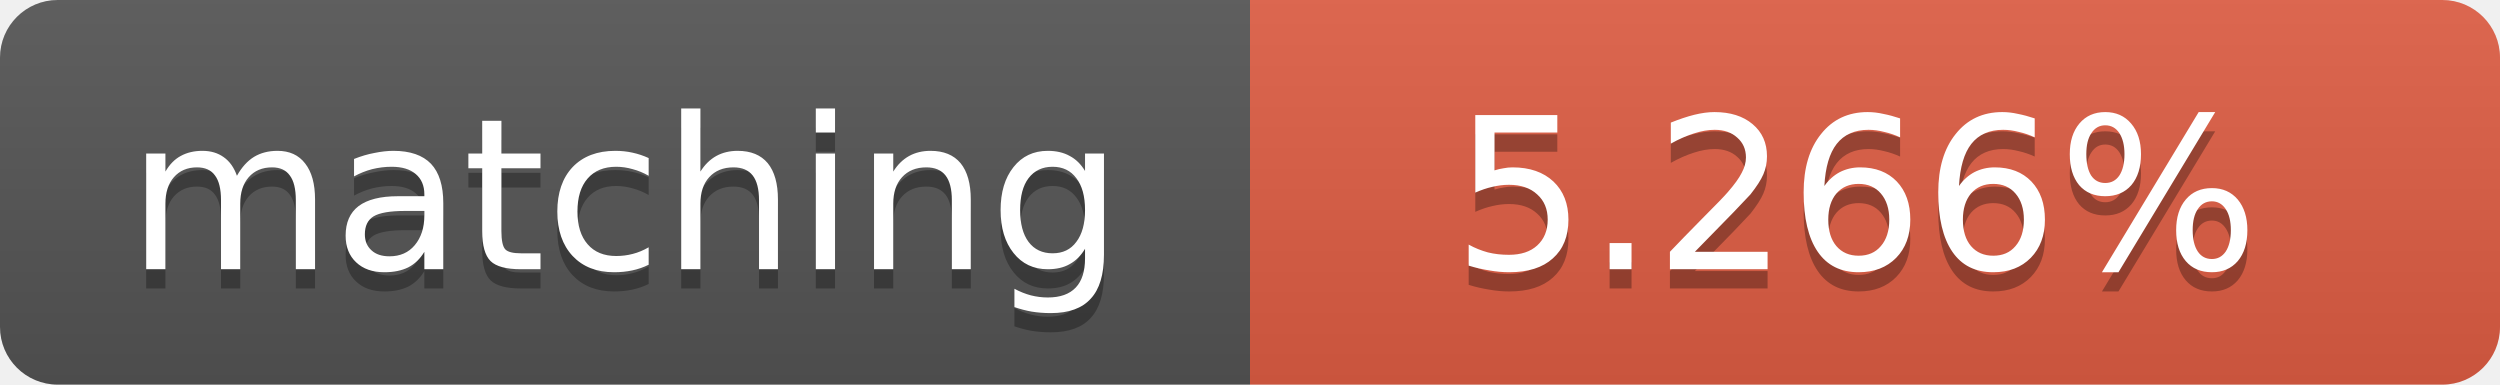
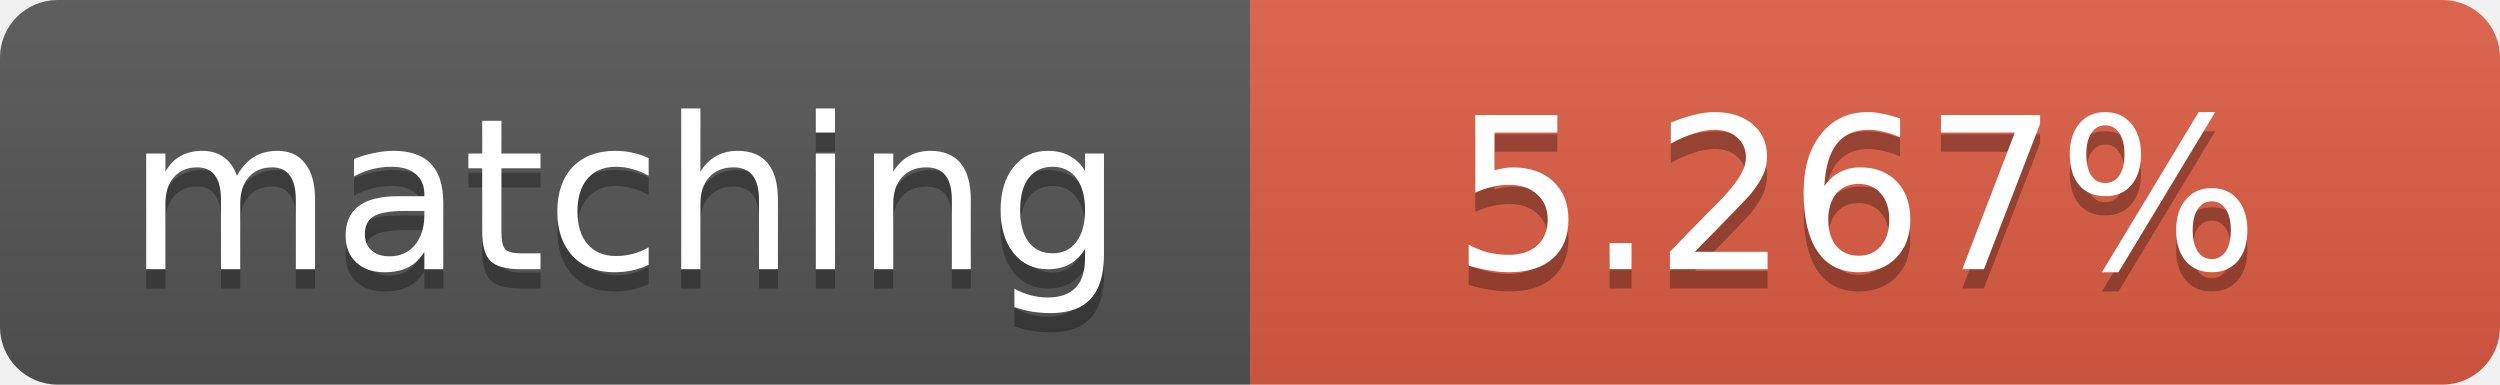
<svg xmlns="http://www.w3.org/2000/svg" width="130" height="20">
  <linearGradient id="b" x2="0" y2="100%">
    <stop offset="0" stop-color="#bbb" stop-opacity=".1" />
    <stop offset="1" stop-opacity=".1" />
  </linearGradient>
  <clipPath id="a">
    <rect width="130" height="20" rx="3" fill="#fff" />
  </clipPath>
  <g clip-path="url(#a)">
    <path fill="#555" d="M0 0h65v20H0z" />
    <path fill="#e05d44" d="M65 0h65v20H65z" />
    <path fill="url(#b)" d="M0 0h130v20H0z" />
  </g>
  <g fill="#fff" text-anchor="middle" font-family="DejaVu Sans,Verdana,Geneva,sans-serif" font-size="11">
    <text x="32.5" y="15" fill="#010101" fill-opacity=".3">matching</text>
    <text x="32.5" y="14">matching</text>
-     <text x="96.5" y="15" fill="#010101" fill-opacity=".3">5.266%</text>
-     <text x="96.5" y="14">5.266%</text>
+     <text x="96.5" y="15" fill="#010101" fill-opacity=".3">5.267%</text>
+     <text x="96.5" y="14">5.267%</text>
  </g>
</svg>
